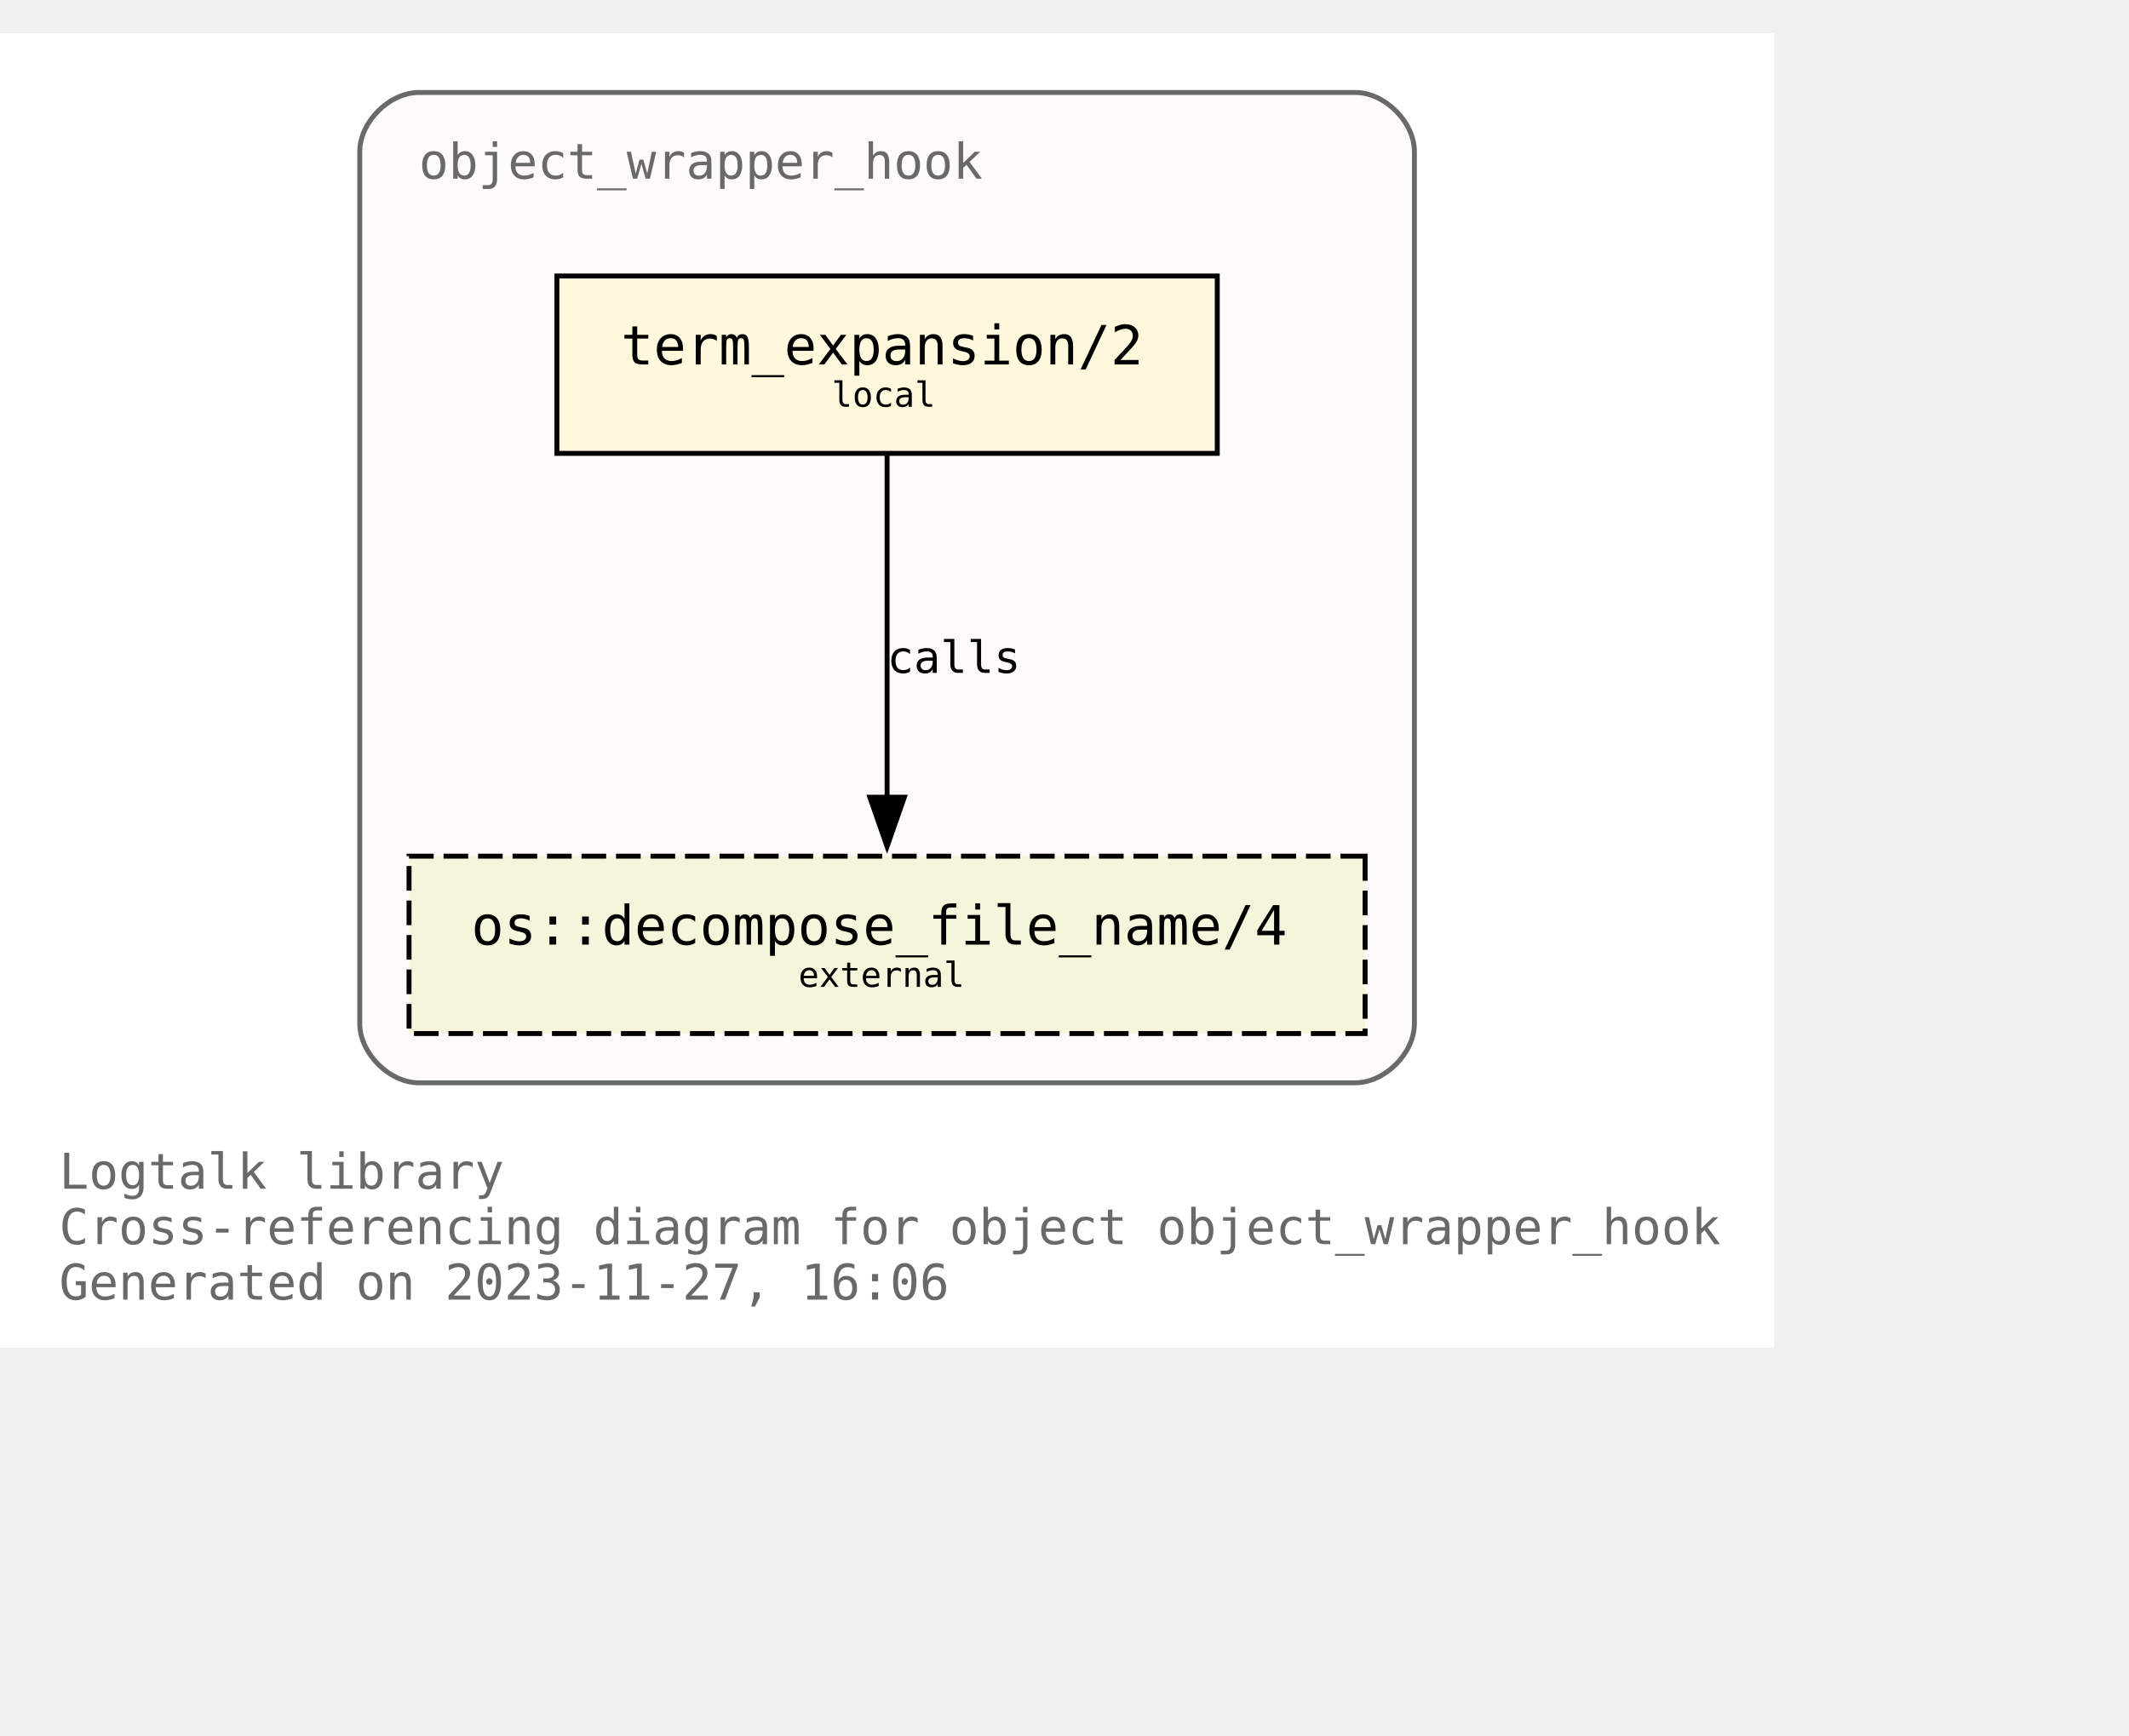
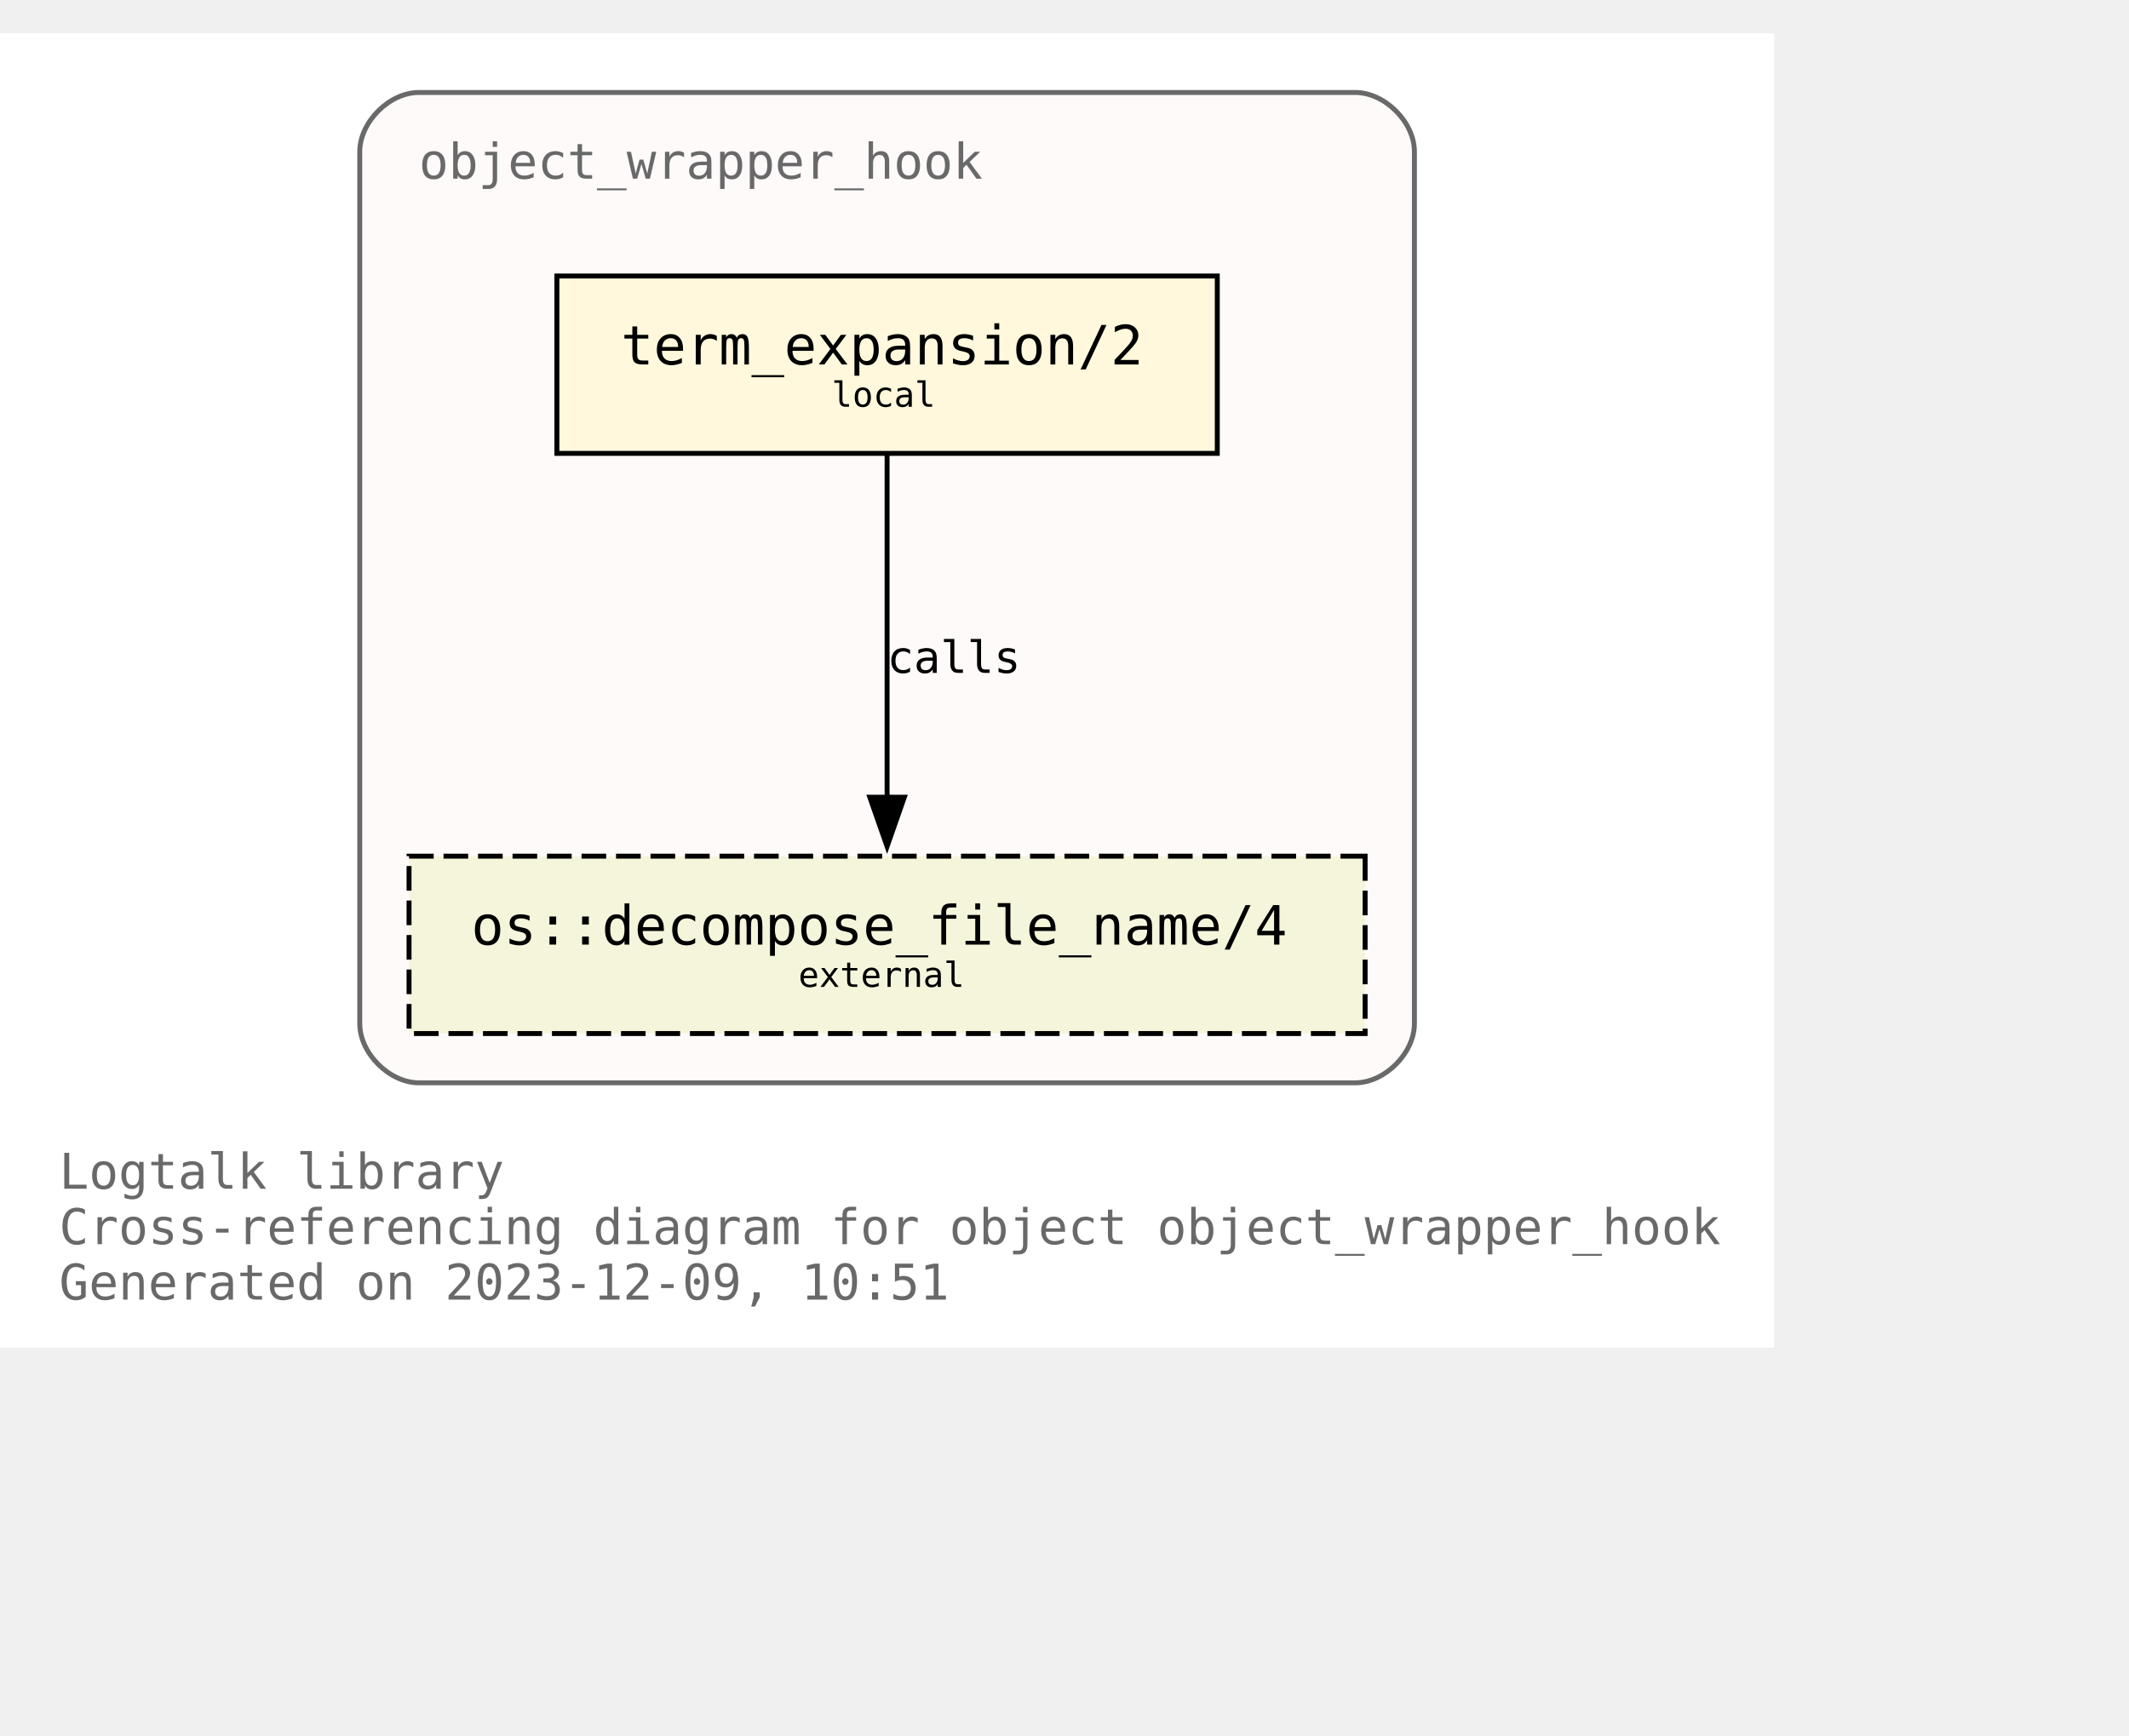
<svg xmlns="http://www.w3.org/2000/svg" xmlns:xlink="http://www.w3.org/1999/xlink" width="504pt" height="411pt" viewBox="72.00 72.00 432.00 338.75">
  <g id="graph0" class="graph" transform="scale(1 1) rotate(0) translate(76 334.75)">
    <polygon fill="white" stroke="none" points="-4,4 -4,-262.75 356,-262.75 356,4 -4,4" />
    <text text-anchor="start" x="8" y="-28.25" font-family="Monospace" font-size="10.00" fill="dimgray">Logtalk library</text>
    <text text-anchor="start" x="8" y="-17" font-family="Monospace" font-size="10.00" fill="dimgray">Cross-referencing diagram for object object_wrapper_hook</text>
-     <text text-anchor="start" x="8" y="-5.75" font-family="Monospace" font-size="10.00" fill="dimgray">Generated on 2023-11-27, 16:06</text>
+     <text text-anchor="start" x="8" y="-5.75" font-family="Monospace" font-size="10.00" fill="dimgray">Generated on 2023-12-09, 10:51</text>
    <g id="clust1" class="cluster">
      <g id="a_clust1">
        <a xlink:title="object_wrapper_hook">
          <path fill="snow" stroke="dimgray" d="M81,-49.75C81,-49.75 271,-49.75 271,-49.75 277,-49.75 283,-55.75 283,-61.75 283,-61.75 283,-238.75 283,-238.75 283,-244.75 277,-250.75 271,-250.75 271,-250.75 81,-250.75 81,-250.75 75,-250.75 69,-244.75 69,-238.75 69,-238.75 69,-61.75 69,-61.75 69,-55.75 75,-49.75 81,-49.75" />
          <g id="a_clust1_0">
-             <a xlink:href="https://github.com/LogtalkDotOrg/logtalk3/tree/7cacd5db94010b65069b2bd473ebae13dd073ed5/library/hook_objects/object_wrapper_hook.lgt" xlink:title="https://github.com/LogtalkDotOrg/logtalk3/tree/7cacd5db94010b65069b2bd473ebae13dd073ed5/library/hook_objects/object_wrapper_hook.lgt">
+             <a xlink:href="https://github.com/LogtalkDotOrg/logtalk3/tree/9cbb5930878e702633c8e4f862a2abef79807d04/library/hook_objects/object_wrapper_hook.lgt" xlink:title="https://github.com/LogtalkDotOrg/logtalk3/tree/9cbb5930878e702633c8e4f862a2abef79807d04/library/hook_objects/object_wrapper_hook.lgt">
              <text text-anchor="start" x="81" y="-233.25" font-family="Monospace" font-size="10.00" fill="dimgray">object_wrapper_hook</text>
            </a>
          </g>
        </a>
      </g>
    </g>
    <g id="node1" class="node">
      <g id="a_node1">
-         <a xlink:href="https://github.com/LogtalkDotOrg/logtalk3/tree/7cacd5db94010b65069b2bd473ebae13dd073ed5/library/hook_objects/object_wrapper_hook.lgt#L39" xlink:title="https://github.com/LogtalkDotOrg/logtalk3/tree/7cacd5db94010b65069b2bd473ebae13dd073ed5/library/hook_objects/object_wrapper_hook.lgt#L39">
+         <a xlink:href="https://github.com/LogtalkDotOrg/logtalk3/tree/9cbb5930878e702633c8e4f862a2abef79807d04/library/hook_objects/object_wrapper_hook.lgt#L39" xlink:title="https://github.com/LogtalkDotOrg/logtalk3/tree/9cbb5930878e702633c8e4f862a2abef79807d04/library/hook_objects/object_wrapper_hook.lgt#L39">
          <polygon fill="cornsilk" stroke="black" points="243,-213.5 109,-213.5 109,-177.5 243,-177.5 243,-213.5" />
          <text text-anchor="start" x="116.88" y="-196.32" font-family="Monospace" font-size="9.00"> </text>
          <text text-anchor="start" x="122" y="-195.55" font-family="Monospace" font-size="11.00">term_expansion/2</text>
          <text text-anchor="start" x="229.88" y="-196.32" font-family="Monospace" font-size="9.00"> </text>
          <text text-anchor="start" x="116.88" y="-185.45" font-family="Monospace" font-size="9.00"> </text>
          <text text-anchor="start" x="164.75" y="-186.97" font-family="Monospace" font-size="7.00">local</text>
          <text text-anchor="start" x="229.88" y="-185.45" font-family="Monospace" font-size="9.00"> </text>
        </a>
      </g>
    </g>
    <g id="node2" class="node">
      <g id="a_node2">
        <a xlink:href="https://logtalk.org/library/osp_0.html#decompose_file_name/4" xlink:title="https://logtalk.org/library/osp_0.html#decompose_file_name/4">
          <polygon fill="beige" stroke="black" stroke-dasharray="5,2" points="273,-95.75 79,-95.75 79,-59.75 273,-59.75 273,-95.75" />
          <text text-anchor="start" x="86.88" y="-78.58" font-family="Monospace" font-size="9.00"> </text>
          <text text-anchor="start" x="91.62" y="-77.8" font-family="Monospace" font-size="11.00">os::decompose_file_name/4</text>
          <text text-anchor="start" x="259.88" y="-78.58" font-family="Monospace" font-size="9.00"> </text>
          <text text-anchor="start" x="86.88" y="-67.7" font-family="Monospace" font-size="9.00"> </text>
          <text text-anchor="start" x="158" y="-69.22" font-family="Monospace" font-size="7.00">external</text>
          <text text-anchor="start" x="259.88" y="-67.7" font-family="Monospace" font-size="9.00"> </text>
        </a>
      </g>
    </g>
    <g id="edge1" class="edge">
      <g id="a_edge1">
-         <a xlink:href="https://github.com/LogtalkDotOrg/logtalk3/tree/7cacd5db94010b65069b2bd473ebae13dd073ed5/library/hook_objects/object_wrapper_hook.lgt#L39" xlink:title="calls">
+         <a xlink:href="https://github.com/LogtalkDotOrg/logtalk3/tree/9cbb5930878e702633c8e4f862a2abef79807d04/library/hook_objects/object_wrapper_hook.lgt#L39" xlink:title="calls">
          <path fill="none" stroke="black" d="M176,-177.17C176,-158.76 176,-129.35 176,-107.46" />
          <polygon fill="black" stroke="black" points="179.5,-107.71 176,-97.71 172.5,-107.71 179.5,-107.71" />
        </a>
      </g>
      <g id="a_edge1-label">
-         <a xlink:href="https://github.com/LogtalkDotOrg/logtalk3/tree/7cacd5db94010b65069b2bd473ebae13dd073ed5/library/hook_objects/object_wrapper_hook.lgt#L39" xlink:title="https://github.com/LogtalkDotOrg/logtalk3/tree/7cacd5db94010b65069b2bd473ebae13dd073ed5/library/hook_objects/object_wrapper_hook.lgt#L39">
+         <a xlink:href="https://github.com/LogtalkDotOrg/logtalk3/tree/9cbb5930878e702633c8e4f862a2abef79807d04/library/hook_objects/object_wrapper_hook.lgt#L39" xlink:title="https://github.com/LogtalkDotOrg/logtalk3/tree/9cbb5930878e702633c8e4f862a2abef79807d04/library/hook_objects/object_wrapper_hook.lgt#L39">
          <text text-anchor="start" x="176" y="-132.95" font-family="Monospace" font-size="9.00">calls</text>
        </a>
      </g>
    </g>
  </g>
</svg>
